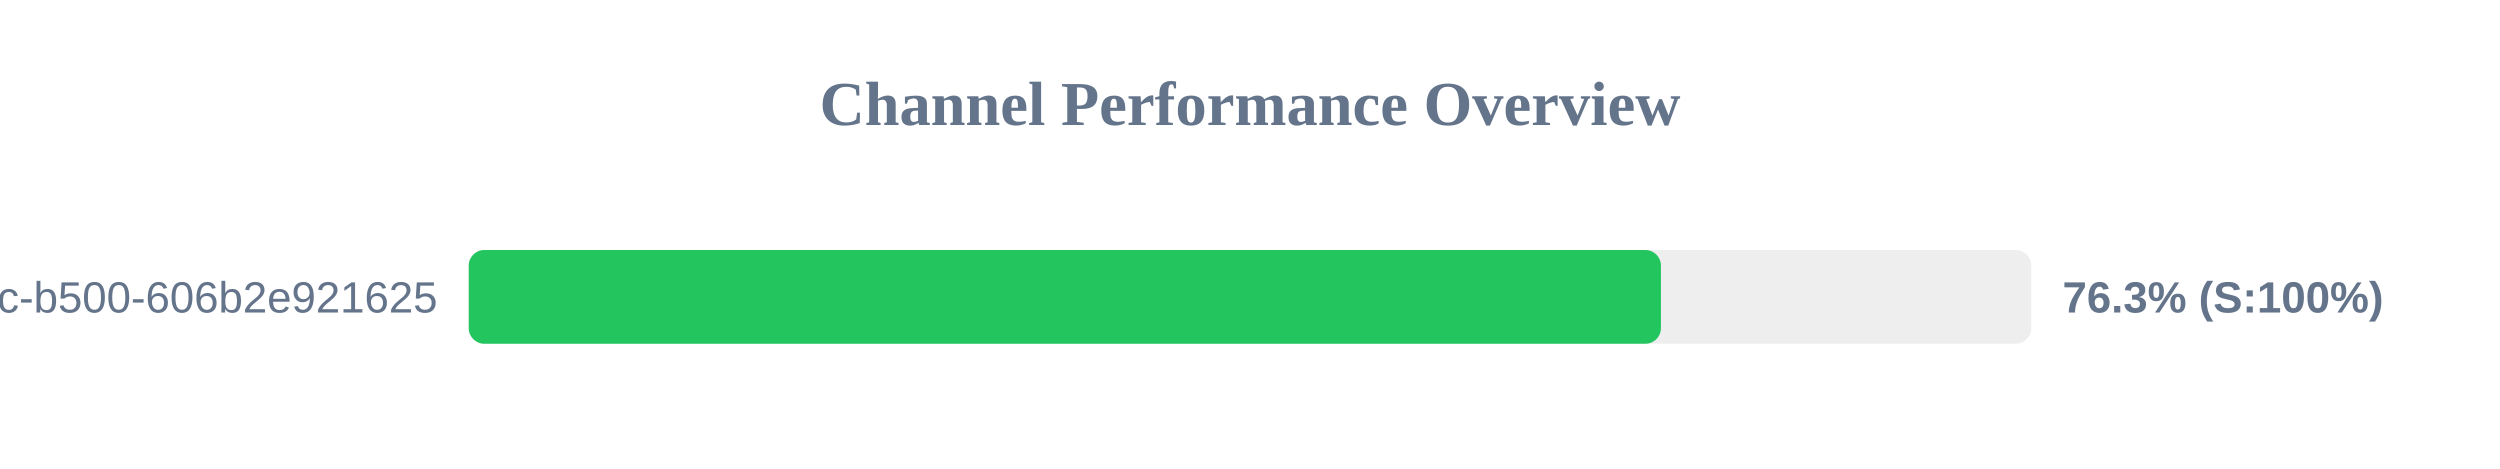
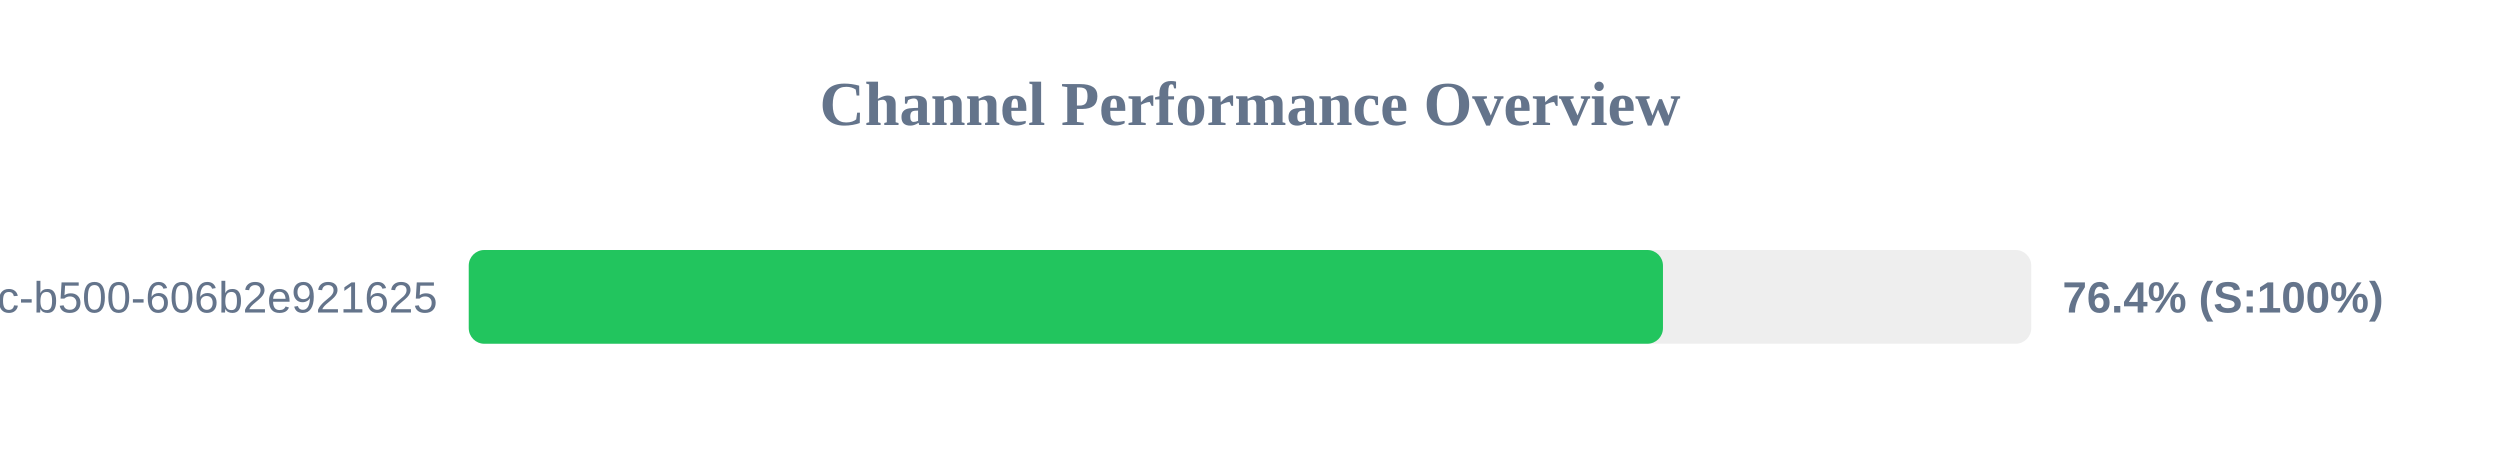
<svg xmlns="http://www.w3.org/2000/svg" width="800" height="150" version="1.1">
  <style>
        .row { font: 14px Arial; fill: #64748b; }
        .score { font: bold 14px Arial; fill: #64748b; }
    </style>
  <text x="400" y="40" text-anchor="middle" font-size="20px" font-weight="bold" fill="#64748b">Channel Performance Overview</text>
  <rect x="150" y="80" width="500" height="30" fill="#eee" rx="5" />
-   <rect x="150" y="80" width="381.5" height="30" fill="#22c55e" rx="5" />
+   <rect x="150" y="80" width="382.15" height="30" fill="#22c55e" rx="5" />
  <text x="140" y="100" text-anchor="end" class="row">?uuid=f901861b-6491-450c-b500-606b2e921625</text>
-   <text x="660" y="100" text-anchor="start" class="score">76.3% (S:100%)</text>
+   <text x="660" y="100" text-anchor="start" class="score">76.4% (S:100%)</text>
</svg>
